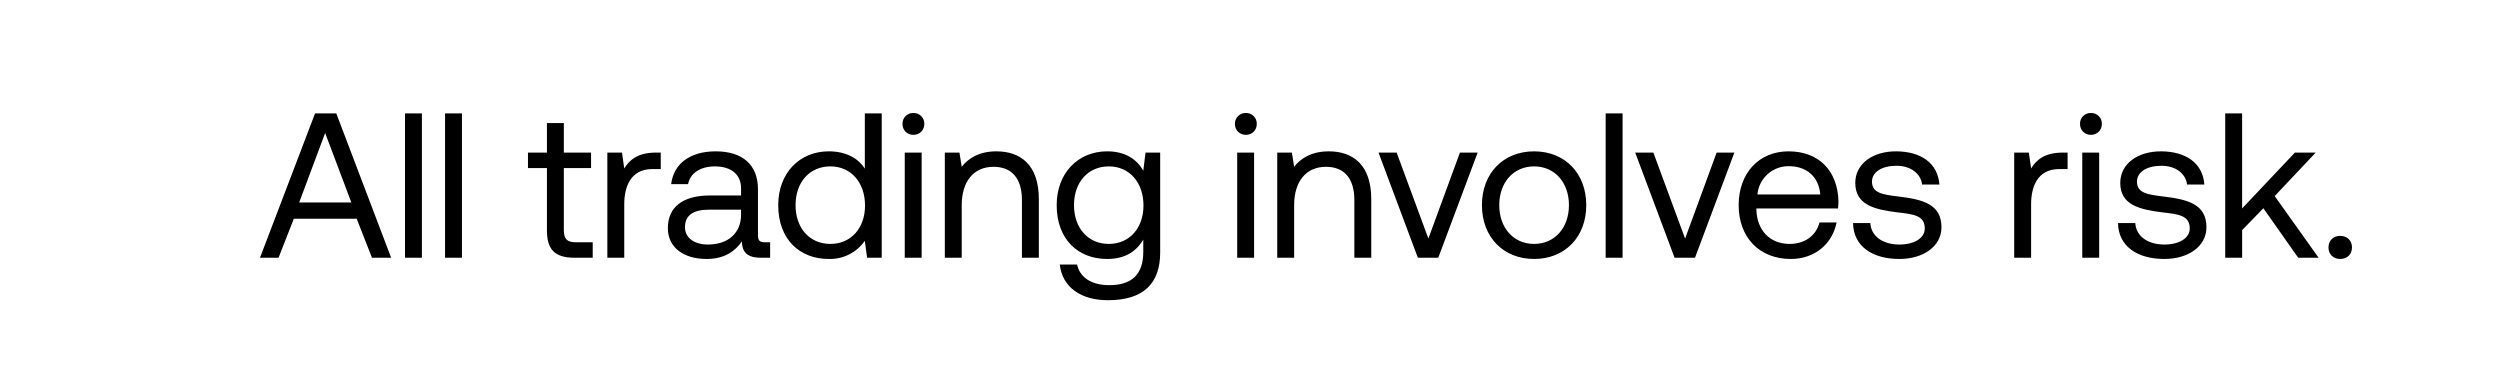
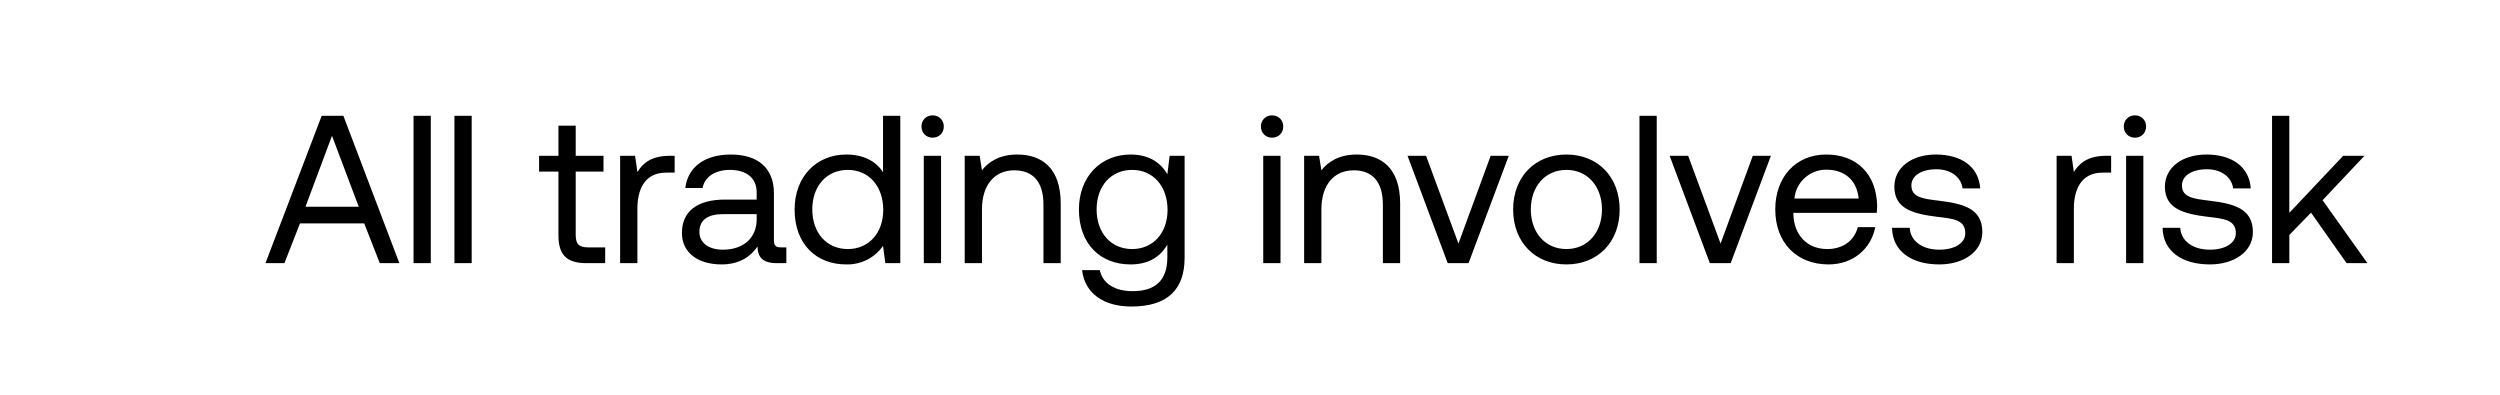
- <svg xmlns="http://www.w3.org/2000/svg" width="97" height="15" viewBox="0 0 97 15" fill="none">
-   <path d="M10.808 10l.592-1.512h2.44L14.432 10h.744l-2.128-5.6h-.824L10.088 10h.72zm1.808-4.84l1.016 2.696h-2.024l1.008-2.696zM15.714 10h.656V4.4h-.656V10zm1.554 0h.656V4.4h-.656V10zm3.953-1.064c0 .72.28 1.064 1.064 1.064h.712v-.6h-.648c-.352 0-.472-.128-.472-.472V6.52h1.056v-.6h-1.056V4.776h-.656V5.92h-.736v.6h.736v2.416zm4.232-3.016c-.728 0-1.04.304-1.232.616l-.088-.616h-.568V10h.656V7.92c0-.648.232-1.36 1.088-1.36h.328v-.64h-.184zm4.22 3.48c-.184 0-.264-.056-.264-.272V7.344c0-.952-.6-1.472-1.64-1.472-.984 0-1.632.472-1.728 1.272h.656c.08-.416.464-.688 1.04-.688.64 0 1.016.32 1.016.848v.28h-1.2c-1.072 0-1.64.456-1.64 1.272 0 .744.608 1.192 1.504 1.192.704 0 1.112-.312 1.368-.68.008.4.192.632.736.632h.36v-.6h-.208zm-.92-1.064c0 .68-.472 1.152-1.288 1.152-.544 0-.888-.272-.888-.672 0-.464.328-.68.912-.68h1.264v.2zm4.802-1.792c-.248-.392-.712-.672-1.4-.672-1.128 0-1.96.84-1.96 2.088 0 1.328.832 2.088 1.96 2.088a1.65 1.65 0 001.4-.704l.088.656h.568V4.4h-.656v2.144zm-1.336 2.92c-.808 0-1.352-.616-1.352-1.504s.544-1.504 1.352-1.504c.8 0 1.344.624 1.344 1.52 0 .872-.544 1.488-1.344 1.488zm3.221-4.232c.24 0 .424-.176.424-.424a.412.412 0 00-.424-.424.412.412 0 00-.424.424c0 .248.184.424.424.424zM35.104 10h.656V5.92h-.656V10zm3.555-4.128c-.688 0-1.104.288-1.344.6l-.088-.552h-.568V10h.656V7.96c0-.92.464-1.488 1.232-1.488.712 0 1.104.448 1.104 1.296V10h.656V7.728c0-1.352-.728-1.856-1.648-1.856zm5.7.752c-.256-.456-.712-.752-1.4-.752-1.128 0-1.96.84-1.96 2.088 0 1.328.832 2.088 1.96 2.088.688 0 1.128-.288 1.4-.752v.48c0 .888-.464 1.288-1.32 1.288-.68 0-1.136-.288-1.248-.8h-.672c.104.896.832 1.384 1.872 1.384 1.4 0 2.024-.672 2.024-1.848V5.92h-.568l-.088.704zm-1.336 2.84c-.808 0-1.352-.616-1.352-1.504s.544-1.504 1.352-1.504c.8 0 1.344.624 1.344 1.52 0 .872-.544 1.488-1.344 1.488zm5.316-4.232c.24 0 .424-.176.424-.424a.412.412 0 00-.424-.424.412.412 0 00-.424.424c0 .248.184.424.424.424zM48.003 10h.656V5.92h-.656V10zm3.554-4.128c-.688 0-1.104.288-1.344.6l-.088-.552h-.568V10h.656V7.96c0-.92.464-1.488 1.232-1.488.712 0 1.104.448 1.104 1.296V10h.656V7.728c0-1.352-.728-1.856-1.648-1.856zM55.013 10h.792l1.528-4.08h-.688l-1.224 3.336L54.19 5.92h-.704L55.013 10zm4.51.048c1.192 0 2.024-.848 2.024-2.088 0-1.24-.832-2.088-2.024-2.088-1.192 0-2.024.848-2.024 2.088 0 1.24.832 2.088 2.024 2.088zm0-.584c-.808 0-1.352-.632-1.352-1.504s.544-1.504 1.352-1.504 1.352.632 1.352 1.504-.544 1.504-1.352 1.504zM62.3 10h.656V4.4H62.3V10zm2.674 0h.792l1.528-4.08h-.688l-1.224 3.336L64.15 5.92h-.704L64.974 10zm4.51.048c.944 0 1.616-.6 1.776-1.416h-.664c-.136.528-.584.832-1.16.832-.776 0-1.264-.544-1.288-1.32v-.056h3.168c.008-.096.016-.192.016-.28-.032-1.208-.784-1.936-1.936-1.936S67.46 6.72 67.46 7.96c0 1.248.8 2.088 2.024 2.088zm-1.296-2.504a1.208 1.208 0 011.216-1.096c.68 0 1.16.392 1.224 1.096h-2.44zm3.71 1.112c.015.896.743 1.392 1.8 1.392.903 0 1.631-.472 1.631-1.232 0-.904-.744-1.08-1.672-1.192-.592-.072-1.024-.128-1.024-.576 0-.376.384-.616.952-.616.56 0 .944.312.992.728h.672c-.064-.848-.736-1.28-1.664-1.288-.92-.008-1.6.48-1.6 1.224 0 .848.728 1.032 1.64 1.144.608.072 1.056.112 1.056.624 0 .376-.408.624-.984.624-.68 0-1.104-.352-1.128-.832h-.672zm8.141-2.736c-.728 0-1.04.304-1.232.616l-.088-.616h-.568V10h.656V7.92c0-.648.232-1.36 1.088-1.36h.328v-.64h-.184zm1.089-.688c.24 0 .424-.176.424-.424a.412.412 0 00-.424-.424.412.412 0 00-.424.424c0 .248.184.424.424.424zM80.792 10h.656V5.92h-.656V10zm1.386-1.344c.016.896.744 1.392 1.8 1.392.904 0 1.632-.472 1.632-1.232 0-.904-.744-1.08-1.672-1.192-.592-.072-1.024-.128-1.024-.576 0-.376.384-.616.952-.616.56 0 .944.312.992.728h.672c-.064-.848-.736-1.28-1.664-1.288-.92-.008-1.6.48-1.6 1.224 0 .848.728 1.032 1.64 1.144.608.072 1.056.112 1.056.624 0 .376-.408.624-.984.624-.68 0-1.104-.352-1.128-.832h-.672zM86.338 10h.657V8.928l.824-.848L89.17 10h.792l-1.704-2.392L89.85 5.92h-.808l-2.048 2.168V4.4h-.656V10zm4.007-.4c0 .272.192.448.456.448s.456-.176.456-.448-.192-.448-.456-.448-.456.176-.456.448z" fill="#000" />
+ <svg xmlns="http://www.w3.org/2000/svg" width="95" height="15" viewBox="0 0 95 15" fill="none">
+   <path d="M10.808 10l.592-1.512h2.44L14.432 10h.744l-2.128-5.6h-.824L10.088 10h.72zm1.808-4.84l1.016 2.696h-2.024l1.008-2.696zM15.714 10h.656V4.4h-.656V10zm1.554 0h.656V4.4h-.656V10zm3.953-1.064c0 .72.28 1.064 1.064 1.064h.712v-.6h-.648c-.352 0-.472-.128-.472-.472V6.52h1.056v-.6h-1.056V4.776h-.656V5.92h-.736v.6h.736v2.416zm4.232-3.016c-.728 0-1.04.304-1.232.616l-.088-.616h-.568V10h.656V7.92c0-.648.232-1.36 1.088-1.36h.328v-.64h-.184zm4.22 3.48c-.184 0-.264-.056-.264-.272V7.344c0-.952-.6-1.472-1.64-1.472-.984 0-1.632.472-1.728 1.272h.656c.08-.416.464-.688 1.04-.688.64 0 1.016.32 1.016.848v.28h-1.2c-1.072 0-1.64.456-1.64 1.272 0 .744.608 1.192 1.504 1.192.704 0 1.112-.312 1.368-.68.008.4.192.632.736.632h.36v-.6h-.208zm-.92-1.064c0 .68-.472 1.152-1.288 1.152-.544 0-.888-.272-.888-.672 0-.464.328-.68.912-.68h1.264v.2zm4.802-1.792c-.248-.392-.712-.672-1.4-.672-1.128 0-1.96.84-1.96 2.088 0 1.328.832 2.088 1.96 2.088a1.65 1.65 0 001.4-.704l.088.656h.568V4.4h-.656v2.144zm-1.336 2.92c-.808 0-1.352-.616-1.352-1.504s.544-1.504 1.352-1.504c.8 0 1.344.624 1.344 1.52 0 .872-.544 1.488-1.344 1.488zm3.221-4.232c.24 0 .424-.176.424-.424a.412.412 0 00-.424-.424.412.412 0 00-.424.424c0 .248.184.424.424.424zM35.104 10h.656V5.92h-.656V10zm3.555-4.128c-.688 0-1.104.288-1.344.6l-.088-.552h-.568V10h.656V7.96c0-.92.464-1.488 1.232-1.488.712 0 1.104.448 1.104 1.296V10h.656V7.728c0-1.352-.728-1.856-1.648-1.856zm5.7.752c-.256-.456-.712-.752-1.4-.752-1.128 0-1.96.84-1.96 2.088 0 1.328.832 2.088 1.96 2.088.688 0 1.128-.288 1.4-.752v.48c0 .888-.464 1.288-1.32 1.288-.68 0-1.136-.288-1.248-.8h-.672c.104.896.832 1.384 1.872 1.384 1.4 0 2.024-.672 2.024-1.848V5.92h-.568l-.088.704zm-1.336 2.84c-.808 0-1.352-.616-1.352-1.504s.544-1.504 1.352-1.504c.8 0 1.344.624 1.344 1.52 0 .872-.544 1.488-1.344 1.488zm5.316-4.232c.24 0 .424-.176.424-.424a.412.412 0 00-.424-.424.412.412 0 00-.424.424c0 .248.184.424.424.424zM48.003 10h.656V5.92h-.656V10zm3.554-4.128c-.688 0-1.104.288-1.344.6l-.088-.552h-.568V10h.656V7.96c0-.92.464-1.488 1.232-1.488.712 0 1.104.448 1.104 1.296V10h.656V7.728c0-1.352-.728-1.856-1.648-1.856zM55.013 10h.792l1.528-4.08h-.688l-1.224 3.336L54.19 5.92h-.704L55.013 10zm4.51.048c1.192 0 2.024-.848 2.024-2.088 0-1.24-.832-2.088-2.024-2.088-1.192 0-2.024.848-2.024 2.088 0 1.24.832 2.088 2.024 2.088zm0-.584c-.808 0-1.352-.632-1.352-1.504s.544-1.504 1.352-1.504 1.352.632 1.352 1.504-.544 1.504-1.352 1.504zM62.3 10h.656V4.4H62.3V10zm2.674 0h.792l1.528-4.08h-.688l-1.224 3.336L64.15 5.92h-.704L64.974 10zm4.51.048c.944 0 1.616-.6 1.776-1.416h-.664c-.136.528-.584.832-1.16.832-.776 0-1.264-.544-1.288-1.32v-.056h3.168c.008-.096.016-.192.016-.28-.032-1.208-.784-1.936-1.936-1.936S67.46 6.72 67.46 7.96c0 1.248.8 2.088 2.024 2.088zm-1.296-2.504a1.208 1.208 0 011.216-1.096c.68 0 1.16.392 1.224 1.096h-2.44zm3.71 1.112c.015.896.743 1.392 1.8 1.392.903 0 1.631-.472 1.631-1.232 0-.904-.744-1.08-1.672-1.192-.592-.072-1.024-.128-1.024-.576 0-.376.384-.616.952-.616.56 0 .944.312.992.728h.672c-.064-.848-.736-1.28-1.664-1.288-.92-.008-1.6.48-1.6 1.224 0 .848.728 1.032 1.64 1.144.608.072 1.056.112 1.056.624 0 .376-.408.624-.984.624-.68 0-1.104-.352-1.128-.832h-.672zm8.141-2.736c-.728 0-1.04.304-1.232.616l-.088-.616h-.568V10h.656V7.92c0-.648.232-1.36 1.088-1.36h.328v-.64h-.184zm1.089-.688c.24 0 .424-.176.424-.424a.412.412 0 00-.424-.424.412.412 0 00-.424.424c0 .248.184.424.424.424zM80.792 10h.656V5.92h-.656V10zm1.386-1.344c.016.896.744 1.392 1.8 1.392.904 0 1.632-.472 1.632-1.232 0-.904-.744-1.08-1.672-1.192-.592-.072-1.024-.128-1.024-.576 0-.376.384-.616.952-.616.56 0 .944.312.992.728h.672c-.064-.848-.736-1.28-1.664-1.288-.92-.008-1.6.48-1.6 1.224 0 .848.728 1.032 1.64 1.144.608.072 1.056.112 1.056.624 0 .376-.408.624-.984.624-.68 0-1.104-.352-1.128-.832h-.672zM86.338 10h.657V8.928l.824-.848L89.17 10h.792l-1.704-2.392L89.85 5.92h-.808l-2.048 2.168V4.4h-.656V10z" fill="#000" />
</svg>
